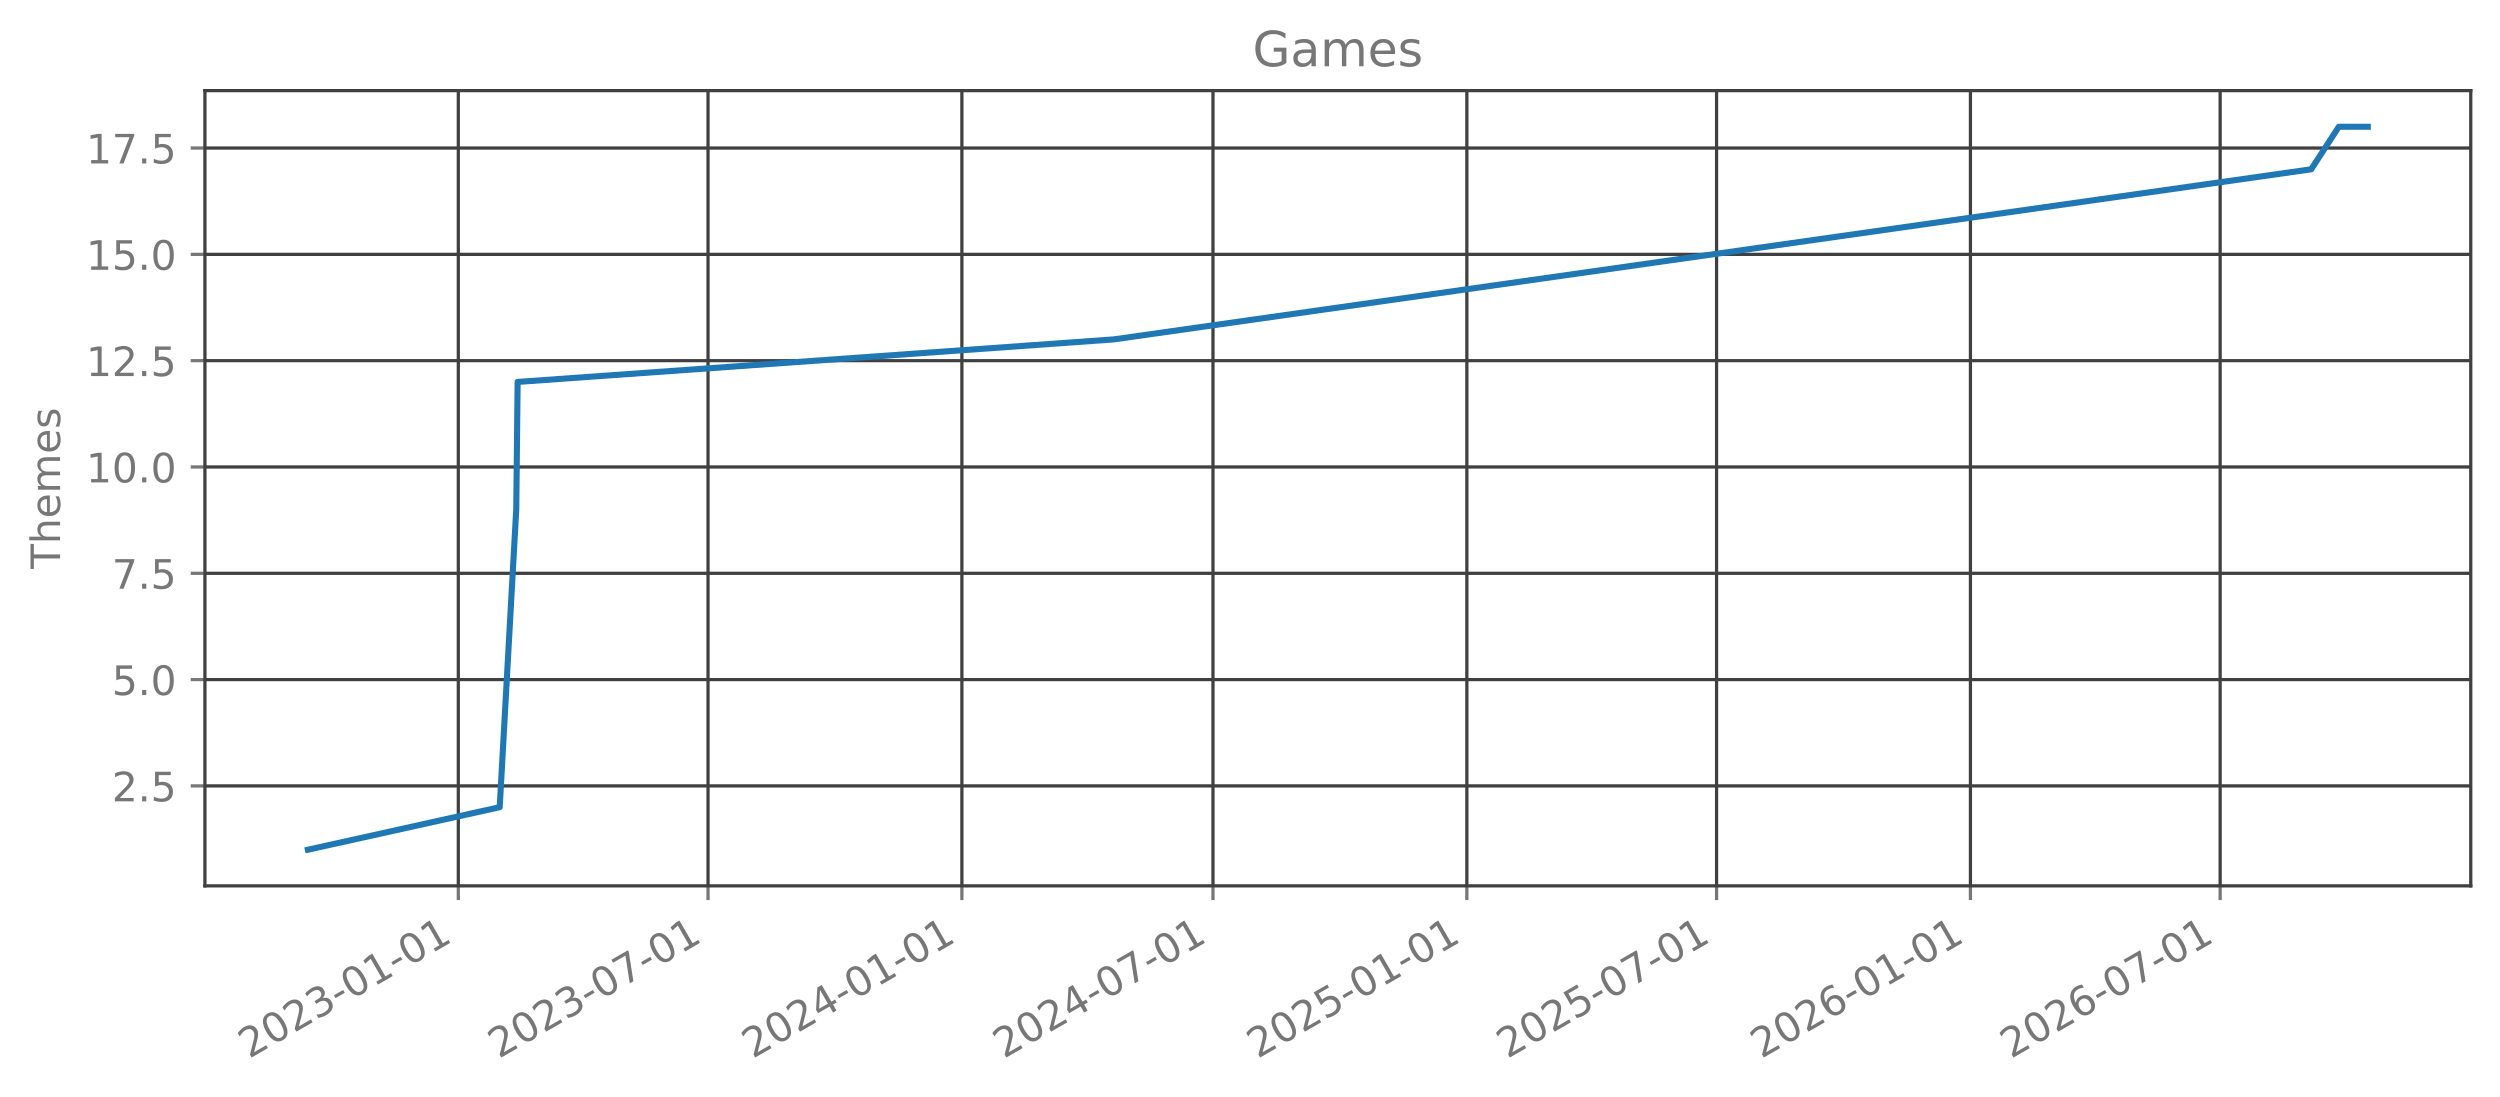
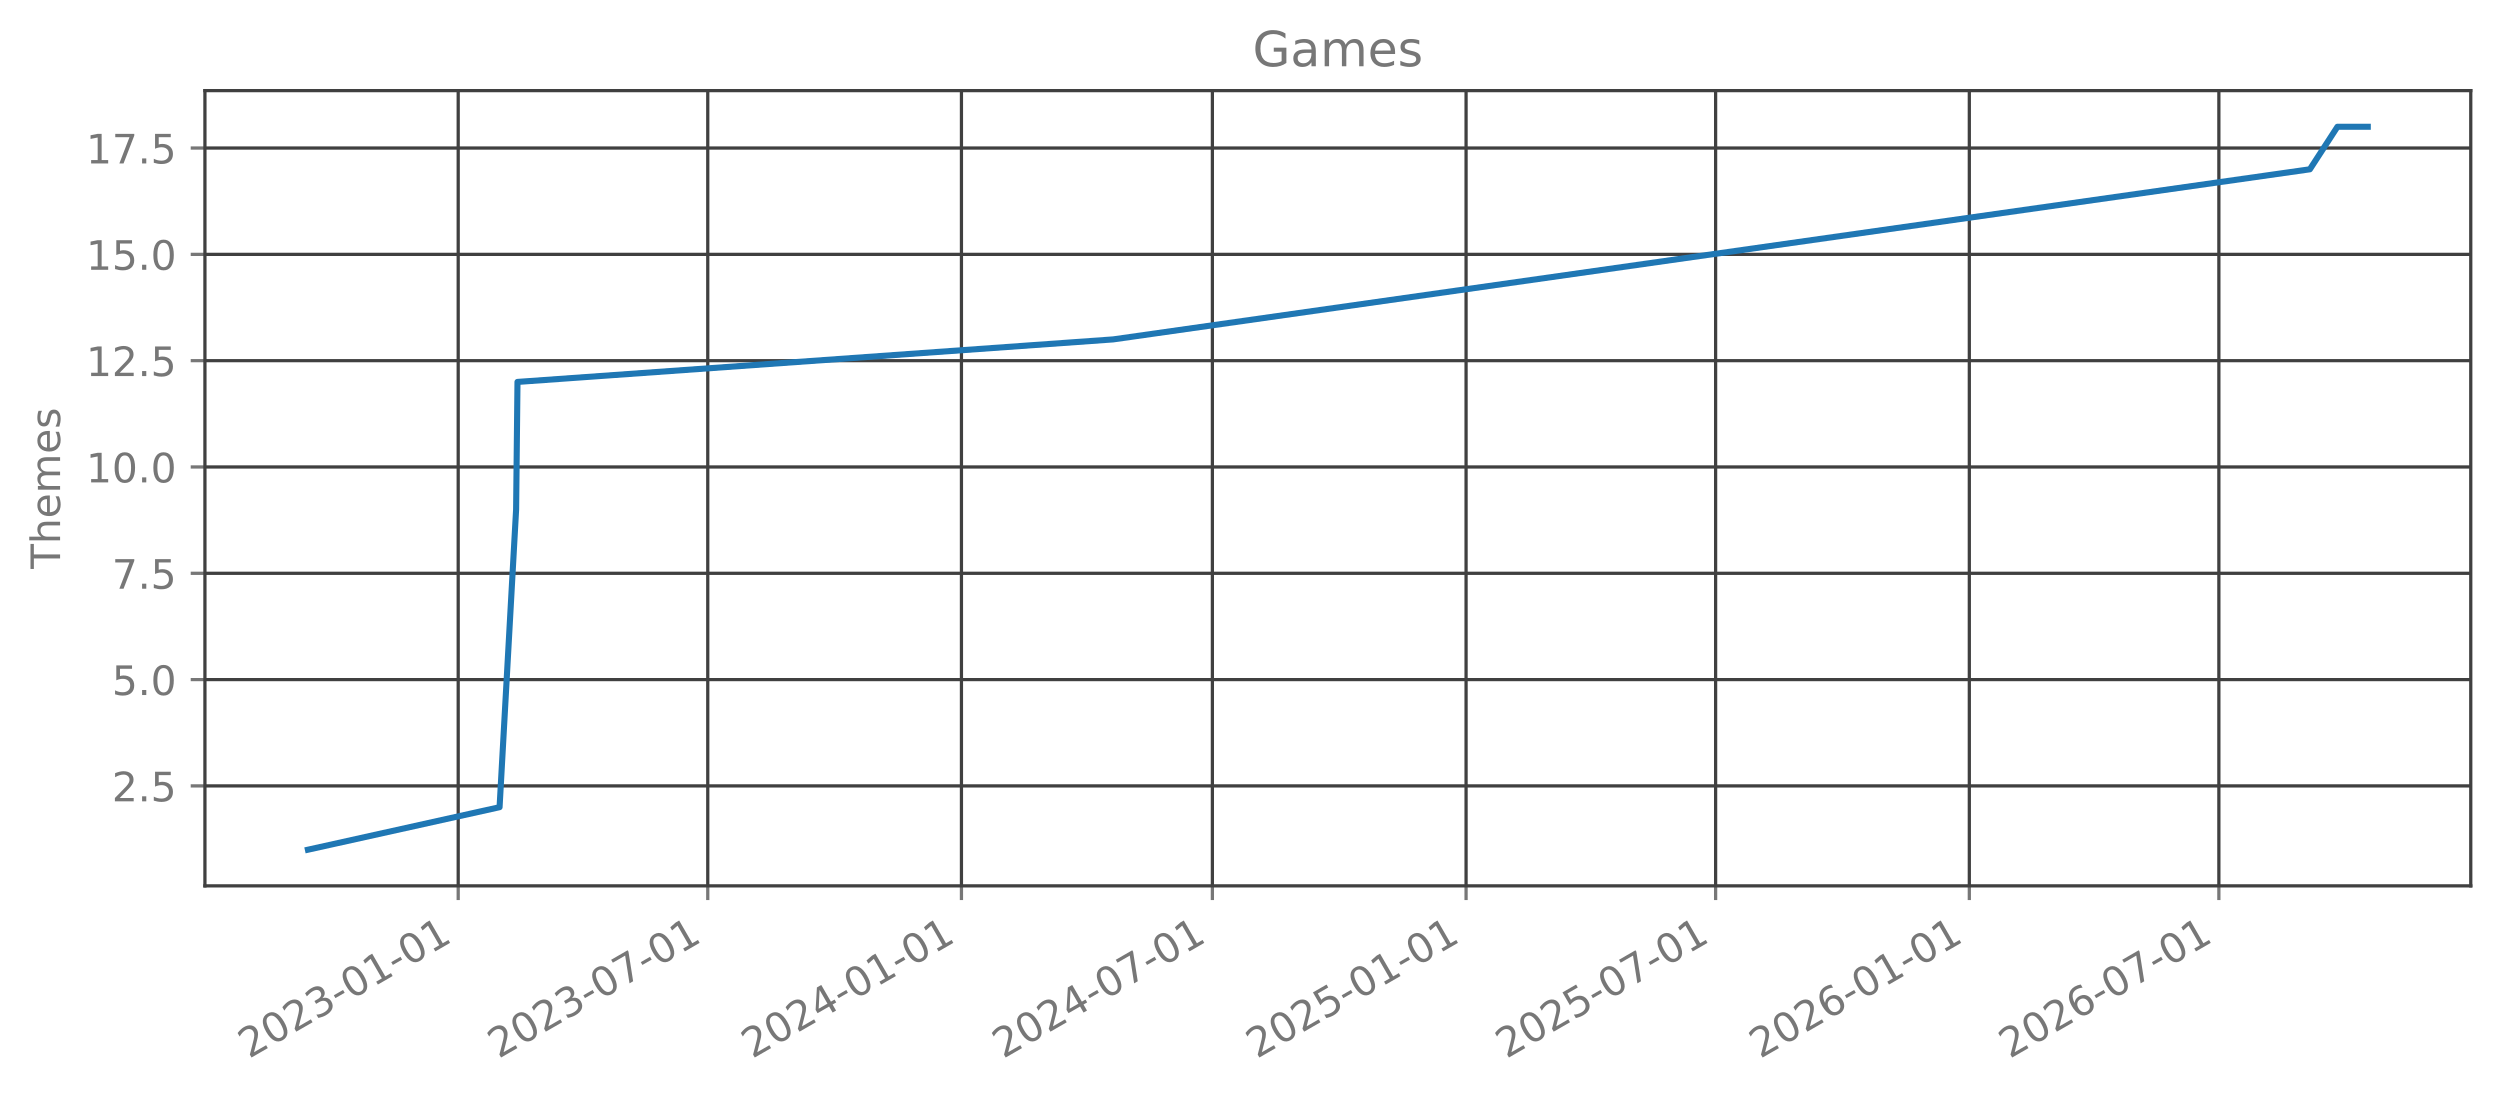
<svg xmlns="http://www.w3.org/2000/svg" xmlns:xlink="http://www.w3.org/1999/xlink" width="615.666pt" height="270.075pt" viewBox="0 0 615.666 270.075" version="1.1">
  <defs>
    <style type="text/css">*{stroke-linejoin: round; stroke-linecap: butt}</style>
  </defs>
  <g id="figure_1">
    <g id="patch_1">
      <path d="M 0 270.075  L 615.666 270.075  L 615.666 0  L 0 0  L 0 270.075  z " style="fill: none; opacity: 0" />
    </g>
    <g id="axes_1">
      <g id="patch_2">
        <path d="M 50.466 218.157  L 608.466 218.157  L 608.466 22.317  L 50.466 22.317  L 50.466 218.157  z " style="fill: none; opacity: 0" />
      </g>
      <g id="matplotlib.axis_1">
        <g id="xtick_1">
          <g id="line2d_1">
-             <path d="M 112.865 218.157  L 112.865 22.317  " clip-path="url(#pc5995ce8a7)" style="fill: none; stroke: #404040; stroke-width: 0.8; stroke-linecap: square" />
+             <path d="M 112.84 218.157  L 112.84 22.317  " clip-path="url(#p8ec196c008)" style="fill: none; stroke: #404040; stroke-width: 0.8; stroke-linecap: square" />
          </g>
          <g id="line2d_2">
            <defs>
-               <path id="m8123fc65fd" d="M 0 0  L 0 3.5  " style="stroke: #777777; stroke-width: 0.8" />
+               <path id="m32ac4fd92a" d="M 0 0  L 0 3.5  " style="stroke: #777777; stroke-width: 0.8" />
            </defs>
            <g>
-               <use xlink:href="#m8123fc65fd" x="112.865" y="218.157" style="fill: #777777; stroke: #777777; stroke-width: 0.8" />
+               <use xlink:href="#m32ac4fd92a" x="112.84" y="218.157" style="fill: #777777; stroke: #777777; stroke-width: 0.8" />
            </g>
          </g>
          <g id="text_1">
-             <g style="fill: #777777" transform="translate(61.33391 260.7948) rotate(-30) scale(0.1 -0.1)">
+             <g style="fill: #777777" transform="translate(61.30912 260.7948) rotate(-30) scale(0.1 -0.1)">
              <defs>
                <path id="DejaVuSans-15" d="M 1228 531  L 3431 531  L 3431 0  L 469 0  L 469 531  Q 828 903 1448 1529  Q 2069 2156 2228 2338  Q 2531 2678 2651 2914  Q 2772 3150 2772 3378  Q 2772 3750 2511 3984  Q 2250 4219 1831 4219  Q 1534 4219 1204 4116  Q 875 4013 500 3803  L 500 4441  Q 881 4594 1212 4672  Q 1544 4750 1819 4750  Q 2544 4750 2975 4387  Q 3406 4025 3406 3419  Q 3406 3131 3298 2873  Q 3191 2616 2906 2266  Q 2828 2175 2409 1742  Q 1991 1309 1228 531  z " transform="scale(0.015625)" />
                <path id="DejaVuSans-13" d="M 2034 4250  Q 1547 4250 1301 3770  Q 1056 3291 1056 2328  Q 1056 1369 1301 889  Q 1547 409 2034 409  Q 2525 409 2770 889  Q 3016 1369 3016 2328  Q 3016 3291 2770 3770  Q 2525 4250 2034 4250  z M 2034 4750  Q 2819 4750 3233 4129  Q 3647 3509 3647 2328  Q 3647 1150 3233 529  Q 2819 -91 2034 -91  Q 1250 -91 836 529  Q 422 1150 422 2328  Q 422 3509 836 4129  Q 1250 4750 2034 4750  z " transform="scale(0.015625)" />
                <path id="DejaVuSans-16" d="M 2597 2516  Q 3050 2419 3304 2112  Q 3559 1806 3559 1356  Q 3559 666 3084 287  Q 2609 -91 1734 -91  Q 1441 -91 1130 -33  Q 819 25 488 141  L 488 750  Q 750 597 1062 519  Q 1375 441 1716 441  Q 2309 441 2620 675  Q 2931 909 2931 1356  Q 2931 1769 2642 2001  Q 2353 2234 1838 2234  L 1294 2234  L 1294 2753  L 1863 2753  Q 2328 2753 2575 2939  Q 2822 3125 2822 3475  Q 2822 3834 2567 4026  Q 2313 4219 1838 4219  Q 1578 4219 1281 4162  Q 984 4106 628 3988  L 628 4550  Q 988 4650 1302 4700  Q 1616 4750 1894 4750  Q 2613 4750 3031 4423  Q 3450 4097 3450 3541  Q 3450 3153 3228 2886  Q 3006 2619 2597 2516  z " transform="scale(0.015625)" />
                <path id="DejaVuSans-10" d="M 313 2009  L 1997 2009  L 1997 1497  L 313 1497  L 313 2009  z " transform="scale(0.015625)" />
                <path id="DejaVuSans-14" d="M 794 531  L 1825 531  L 1825 4091  L 703 3866  L 703 4441  L 1819 4666  L 2450 4666  L 2450 531  L 3481 531  L 3481 0  L 794 0  L 794 531  z " transform="scale(0.015625)" />
              </defs>
              <use xlink:href="#DejaVuSans-15" />
              <use xlink:href="#DejaVuSans-13" transform="translate(63.625 0)" />
              <use xlink:href="#DejaVuSans-15" transform="translate(127.25 0)" />
              <use xlink:href="#DejaVuSans-16" transform="translate(190.875 0)" />
              <use xlink:href="#DejaVuSans-10" transform="translate(254.5 0)" />
              <use xlink:href="#DejaVuSans-13" transform="translate(290.5781 0)" />
              <use xlink:href="#DejaVuSans-14" transform="translate(354.2031 0)" />
              <use xlink:href="#DejaVuSans-10" transform="translate(417.8281 0)" />
              <use xlink:href="#DejaVuSans-13" transform="translate(453.9062 0)" />
              <use xlink:href="#DejaVuSans-14" transform="translate(517.5312 0)" />
            </g>
          </g>
        </g>
        <g id="xtick_2">
          <g id="line2d_3">
-             <path d="M 174.363 218.157  L 174.363 22.317  " clip-path="url(#pc5995ce8a7)" style="fill: none; stroke: #404040; stroke-width: 0.8; stroke-linecap: square" />
+             <path d="M 174.297 218.157  L 174.297 22.317  " clip-path="url(#p8ec196c008)" style="fill: none; stroke: #404040; stroke-width: 0.8; stroke-linecap: square" />
          </g>
          <g id="line2d_4">
            <g>
-               <use xlink:href="#m8123fc65fd" x="174.363" y="218.157" style="fill: #777777; stroke: #777777; stroke-width: 0.8" />
+               <use xlink:href="#m32ac4fd92a" x="174.297" y="218.157" style="fill: #777777; stroke: #777777; stroke-width: 0.8" />
            </g>
          </g>
          <g id="text_2">
-             <g style="fill: #777777" transform="translate(122.8318 260.7948) rotate(-30) scale(0.1 -0.1)">
+             <g style="fill: #777777" transform="translate(122.7659 260.7948) rotate(-30) scale(0.1 -0.1)">
              <defs>
                <path id="DejaVuSans-1a" d="M 525 4666  L 3525 4666  L 3525 4397  L 1831 0  L 1172 0  L 2766 4134  L 525 4134  L 525 4666  z " transform="scale(0.015625)" />
              </defs>
              <use xlink:href="#DejaVuSans-15" />
              <use xlink:href="#DejaVuSans-13" transform="translate(63.625 0)" />
              <use xlink:href="#DejaVuSans-15" transform="translate(127.25 0)" />
              <use xlink:href="#DejaVuSans-16" transform="translate(190.875 0)" />
              <use xlink:href="#DejaVuSans-10" transform="translate(254.5 0)" />
              <use xlink:href="#DejaVuSans-13" transform="translate(290.5781 0)" />
              <use xlink:href="#DejaVuSans-1a" transform="translate(354.2031 0)" />
              <use xlink:href="#DejaVuSans-10" transform="translate(417.8281 0)" />
              <use xlink:href="#DejaVuSans-13" transform="translate(453.9062 0)" />
              <use xlink:href="#DejaVuSans-14" transform="translate(517.5312 0)" />
            </g>
          </g>
        </g>
        <g id="xtick_3">
          <g id="line2d_5">
-             <path d="M 236.88 218.157  L 236.88 22.317  " clip-path="url(#pc5995ce8a7)" style="fill: none; stroke: #404040; stroke-width: 0.8; stroke-linecap: square" />
+             <path d="M 236.772 218.157  L 236.772 22.317  " clip-path="url(#p8ec196c008)" style="fill: none; stroke: #404040; stroke-width: 0.8; stroke-linecap: square" />
          </g>
          <g id="line2d_6">
            <g>
-               <use xlink:href="#m8123fc65fd" x="236.88" y="218.157" style="fill: #777777; stroke: #777777; stroke-width: 0.8" />
+               <use xlink:href="#m32ac4fd92a" x="236.772" y="218.157" style="fill: #777777; stroke: #777777; stroke-width: 0.8" />
            </g>
          </g>
          <g id="text_3">
-             <g style="fill: #777777" transform="translate(185.349 260.7948) rotate(-30) scale(0.1 -0.1)">
+             <g style="fill: #777777" transform="translate(185.2412 260.7948) rotate(-30) scale(0.1 -0.1)">
              <defs>
                <path id="DejaVuSans-17" d="M 2419 4116  L 825 1625  L 2419 1625  L 2419 4116  z M 2253 4666  L 3047 4666  L 3047 1625  L 3713 1625  L 3713 1100  L 3047 1100  L 3047 0  L 2419 0  L 2419 1100  L 313 1100  L 313 1709  L 2253 4666  z " transform="scale(0.015625)" />
              </defs>
              <use xlink:href="#DejaVuSans-15" />
              <use xlink:href="#DejaVuSans-13" transform="translate(63.625 0)" />
              <use xlink:href="#DejaVuSans-15" transform="translate(127.25 0)" />
              <use xlink:href="#DejaVuSans-17" transform="translate(190.875 0)" />
              <use xlink:href="#DejaVuSans-10" transform="translate(254.5 0)" />
              <use xlink:href="#DejaVuSans-13" transform="translate(290.5781 0)" />
              <use xlink:href="#DejaVuSans-14" transform="translate(354.2031 0)" />
              <use xlink:href="#DejaVuSans-10" transform="translate(417.8281 0)" />
              <use xlink:href="#DejaVuSans-13" transform="translate(453.9062 0)" />
              <use xlink:href="#DejaVuSans-14" transform="translate(517.5312 0)" />
            </g>
          </g>
        </g>
        <g id="xtick_4">
          <g id="line2d_7">
-             <path d="M 298.717 218.157  L 298.717 22.317  " clip-path="url(#pc5995ce8a7)" style="fill: none; stroke: #404040; stroke-width: 0.8; stroke-linecap: square" />
+             <path d="M 298.568 218.157  L 298.568 22.317  " clip-path="url(#p8ec196c008)" style="fill: none; stroke: #404040; stroke-width: 0.8; stroke-linecap: square" />
          </g>
          <g id="line2d_8">
            <g>
-               <use xlink:href="#m8123fc65fd" x="298.717" y="218.157" style="fill: #777777; stroke: #777777; stroke-width: 0.8" />
+               <use xlink:href="#m32ac4fd92a" x="298.568" y="218.157" style="fill: #777777; stroke: #777777; stroke-width: 0.8" />
            </g>
          </g>
          <g id="text_4">
-             <g style="fill: #777777" transform="translate(247.1867 260.7948) rotate(-30) scale(0.1 -0.1)">
+             <g style="fill: #777777" transform="translate(247.0375 260.7948) rotate(-30) scale(0.1 -0.1)">
              <use xlink:href="#DejaVuSans-15" />
              <use xlink:href="#DejaVuSans-13" transform="translate(63.625 0)" />
              <use xlink:href="#DejaVuSans-15" transform="translate(127.25 0)" />
              <use xlink:href="#DejaVuSans-17" transform="translate(190.875 0)" />
              <use xlink:href="#DejaVuSans-10" transform="translate(254.5 0)" />
              <use xlink:href="#DejaVuSans-13" transform="translate(290.5781 0)" />
              <use xlink:href="#DejaVuSans-1a" transform="translate(354.2031 0)" />
              <use xlink:href="#DejaVuSans-10" transform="translate(417.8281 0)" />
              <use xlink:href="#DejaVuSans-13" transform="translate(453.9062 0)" />
              <use xlink:href="#DejaVuSans-14" transform="translate(517.5312 0)" />
            </g>
          </g>
        </g>
        <g id="xtick_5">
          <g id="line2d_9">
-             <path d="M 361.235 218.157  L 361.235 22.317  " clip-path="url(#pc5995ce8a7)" style="fill: none; stroke: #404040; stroke-width: 0.8; stroke-linecap: square" />
+             <path d="M 361.044 218.157  L 361.044 22.317  " clip-path="url(#p8ec196c008)" style="fill: none; stroke: #404040; stroke-width: 0.8; stroke-linecap: square" />
          </g>
          <g id="line2d_10">
            <g>
-               <use xlink:href="#m8123fc65fd" x="361.235" y="218.157" style="fill: #777777; stroke: #777777; stroke-width: 0.8" />
+               <use xlink:href="#m32ac4fd92a" x="361.044" y="218.157" style="fill: #777777; stroke: #777777; stroke-width: 0.8" />
            </g>
          </g>
          <g id="text_5">
-             <g style="fill: #777777" transform="translate(309.7039 260.7948) rotate(-30) scale(0.1 -0.1)">
+             <g style="fill: #777777" transform="translate(309.5128 260.7948) rotate(-30) scale(0.1 -0.1)">
              <defs>
                <path id="DejaVuSans-18" d="M 691 4666  L 3169 4666  L 3169 4134  L 1269 4134  L 1269 2991  Q 1406 3038 1543 3061  Q 1681 3084 1819 3084  Q 2600 3084 3056 2656  Q 3513 2228 3513 1497  Q 3513 744 3044 326  Q 2575 -91 1722 -91  Q 1428 -91 1123 -41  Q 819 9 494 109  L 494 744  Q 775 591 1075 516  Q 1375 441 1709 441  Q 2250 441 2565 725  Q 2881 1009 2881 1497  Q 2881 1984 2565 2268  Q 2250 2553 1709 2553  Q 1456 2553 1204 2497  Q 953 2441 691 2322  L 691 4666  z " transform="scale(0.015625)" />
              </defs>
              <use xlink:href="#DejaVuSans-15" />
              <use xlink:href="#DejaVuSans-13" transform="translate(63.625 0)" />
              <use xlink:href="#DejaVuSans-15" transform="translate(127.25 0)" />
              <use xlink:href="#DejaVuSans-18" transform="translate(190.875 0)" />
              <use xlink:href="#DejaVuSans-10" transform="translate(254.5 0)" />
              <use xlink:href="#DejaVuSans-13" transform="translate(290.5781 0)" />
              <use xlink:href="#DejaVuSans-14" transform="translate(354.2031 0)" />
              <use xlink:href="#DejaVuSans-10" transform="translate(417.8281 0)" />
              <use xlink:href="#DejaVuSans-13" transform="translate(453.9062 0)" />
              <use xlink:href="#DejaVuSans-14" transform="translate(517.5312 0)" />
            </g>
          </g>
        </g>
        <g id="xtick_6">
          <g id="line2d_11">
-             <path d="M 422.733 218.157  L 422.733 22.317  " clip-path="url(#pc5995ce8a7)" style="fill: none; stroke: #404040; stroke-width: 0.8; stroke-linecap: square" />
+             <path d="M 422.5 218.157  L 422.5 22.317  " clip-path="url(#p8ec196c008)" style="fill: none; stroke: #404040; stroke-width: 0.8; stroke-linecap: square" />
          </g>
          <g id="line2d_12">
            <g>
-               <use xlink:href="#m8123fc65fd" x="422.733" y="218.157" style="fill: #777777; stroke: #777777; stroke-width: 0.8" />
+               <use xlink:href="#m32ac4fd92a" x="422.5" y="218.157" style="fill: #777777; stroke: #777777; stroke-width: 0.8" />
            </g>
          </g>
          <g id="text_6">
-             <g style="fill: #777777" transform="translate(371.2018 260.7948) rotate(-30) scale(0.1 -0.1)">
+             <g style="fill: #777777" transform="translate(370.9696 260.7948) rotate(-30) scale(0.1 -0.1)">
              <use xlink:href="#DejaVuSans-15" />
              <use xlink:href="#DejaVuSans-13" transform="translate(63.625 0)" />
              <use xlink:href="#DejaVuSans-15" transform="translate(127.25 0)" />
              <use xlink:href="#DejaVuSans-18" transform="translate(190.875 0)" />
              <use xlink:href="#DejaVuSans-10" transform="translate(254.5 0)" />
              <use xlink:href="#DejaVuSans-13" transform="translate(290.5781 0)" />
              <use xlink:href="#DejaVuSans-1a" transform="translate(354.2031 0)" />
              <use xlink:href="#DejaVuSans-10" transform="translate(417.8281 0)" />
              <use xlink:href="#DejaVuSans-13" transform="translate(453.9062 0)" />
              <use xlink:href="#DejaVuSans-14" transform="translate(517.5312 0)" />
            </g>
          </g>
        </g>
        <g id="xtick_7">
          <g id="line2d_13">
-             <path d="M 485.25 218.157  L 485.25 22.317  " clip-path="url(#pc5995ce8a7)" style="fill: none; stroke: #404040; stroke-width: 0.8; stroke-linecap: square" />
+             <path d="M 484.976 218.157  L 484.976 22.317  " clip-path="url(#p8ec196c008)" style="fill: none; stroke: #404040; stroke-width: 0.8; stroke-linecap: square" />
          </g>
          <g id="line2d_14">
            <g>
-               <use xlink:href="#m8123fc65fd" x="485.25" y="218.157" style="fill: #777777; stroke: #777777; stroke-width: 0.8" />
+               <use xlink:href="#m32ac4fd92a" x="484.976" y="218.157" style="fill: #777777; stroke: #777777; stroke-width: 0.8" />
            </g>
          </g>
          <g id="text_7">
-             <g style="fill: #777777" transform="translate(433.719 260.7948) rotate(-30) scale(0.1 -0.1)">
+             <g style="fill: #777777" transform="translate(433.4449 260.7948) rotate(-30) scale(0.1 -0.1)">
              <defs>
                <path id="DejaVuSans-19" d="M 2113 2584  Q 1688 2584 1439 2293  Q 1191 2003 1191 1497  Q 1191 994 1439 701  Q 1688 409 2113 409  Q 2538 409 2786 701  Q 3034 994 3034 1497  Q 3034 2003 2786 2293  Q 2538 2584 2113 2584  z M 3366 4563  L 3366 3988  Q 3128 4100 2886 4159  Q 2644 4219 2406 4219  Q 1781 4219 1451 3797  Q 1122 3375 1075 2522  Q 1259 2794 1537 2939  Q 1816 3084 2150 3084  Q 2853 3084 3261 2657  Q 3669 2231 3669 1497  Q 3669 778 3244 343  Q 2819 -91 2113 -91  Q 1303 -91 875 529  Q 447 1150 447 2328  Q 447 3434 972 4092  Q 1497 4750 2381 4750  Q 2619 4750 2861 4703  Q 3103 4656 3366 4563  z " transform="scale(0.015625)" />
              </defs>
              <use xlink:href="#DejaVuSans-15" />
              <use xlink:href="#DejaVuSans-13" transform="translate(63.625 0)" />
              <use xlink:href="#DejaVuSans-15" transform="translate(127.25 0)" />
              <use xlink:href="#DejaVuSans-19" transform="translate(190.875 0)" />
              <use xlink:href="#DejaVuSans-10" transform="translate(254.5 0)" />
              <use xlink:href="#DejaVuSans-13" transform="translate(290.5781 0)" />
              <use xlink:href="#DejaVuSans-14" transform="translate(354.2031 0)" />
              <use xlink:href="#DejaVuSans-10" transform="translate(417.8281 0)" />
              <use xlink:href="#DejaVuSans-13" transform="translate(453.9062 0)" />
              <use xlink:href="#DejaVuSans-14" transform="translate(517.5312 0)" />
            </g>
          </g>
        </g>
        <g id="xtick_8">
          <g id="line2d_15">
-             <path d="M 546.748 218.157  L 546.748 22.317  " clip-path="url(#pc5995ce8a7)" style="fill: none; stroke: #404040; stroke-width: 0.8; stroke-linecap: square" />
+             <path d="M 546.432 218.157  L 546.432 22.317  " clip-path="url(#p8ec196c008)" style="fill: none; stroke: #404040; stroke-width: 0.8; stroke-linecap: square" />
          </g>
          <g id="line2d_16">
            <g>
-               <use xlink:href="#m8123fc65fd" x="546.748" y="218.157" style="fill: #777777; stroke: #777777; stroke-width: 0.8" />
+               <use xlink:href="#m32ac4fd92a" x="546.432" y="218.157" style="fill: #777777; stroke: #777777; stroke-width: 0.8" />
            </g>
          </g>
          <g id="text_8">
-             <g style="fill: #777777" transform="translate(495.2169 260.7948) rotate(-30) scale(0.1 -0.1)">
+             <g style="fill: #777777" transform="translate(494.9017 260.7948) rotate(-30) scale(0.1 -0.1)">
              <use xlink:href="#DejaVuSans-15" />
              <use xlink:href="#DejaVuSans-13" transform="translate(63.625 0)" />
              <use xlink:href="#DejaVuSans-15" transform="translate(127.25 0)" />
              <use xlink:href="#DejaVuSans-19" transform="translate(190.875 0)" />
              <use xlink:href="#DejaVuSans-10" transform="translate(254.5 0)" />
              <use xlink:href="#DejaVuSans-13" transform="translate(290.5781 0)" />
              <use xlink:href="#DejaVuSans-1a" transform="translate(354.2031 0)" />
              <use xlink:href="#DejaVuSans-10" transform="translate(417.8281 0)" />
              <use xlink:href="#DejaVuSans-13" transform="translate(453.9062 0)" />
              <use xlink:href="#DejaVuSans-14" transform="translate(517.5312 0)" />
            </g>
          </g>
        </g>
      </g>
      <g id="matplotlib.axis_2">
        <g id="ytick_1">
          <g id="line2d_17">
-             <path d="M 50.466 193.546  L 608.466 193.546  " clip-path="url(#pc5995ce8a7)" style="fill: none; stroke: #404040; stroke-width: 0.8; stroke-linecap: square" />
+             <path d="M 50.466 193.546  L 608.466 193.546  " clip-path="url(#p8ec196c008)" style="fill: none; stroke: #404040; stroke-width: 0.8; stroke-linecap: square" />
          </g>
          <g id="line2d_18">
            <defs>
-               <path id="m276fbbbc6c" d="M 0 0  L -3.5 0  " style="stroke: #777777; stroke-width: 0.8" />
+               <path id="m4d583ef729" d="M 0 0  L -3.5 0  " style="stroke: #777777; stroke-width: 0.8" />
            </defs>
            <g>
-               <use xlink:href="#m276fbbbc6c" x="50.466" y="193.546" style="fill: #777777; stroke: #777777; stroke-width: 0.8" />
+               <use xlink:href="#m4d583ef729" x="50.466" y="193.546" style="fill: #777777; stroke: #777777; stroke-width: 0.8" />
            </g>
          </g>
          <g id="text_9">
            <g style="fill: #777777" transform="translate(27.56328 197.3451) scale(0.1 -0.1)">
              <defs>
                <path id="DejaVuSans-11" d="M 684 794  L 1344 794  L 1344 0  L 684 0  L 684 794  z " transform="scale(0.015625)" />
              </defs>
              <use xlink:href="#DejaVuSans-15" />
              <use xlink:href="#DejaVuSans-11" transform="translate(63.625 0)" />
              <use xlink:href="#DejaVuSans-18" transform="translate(95.40625 0)" />
            </g>
          </g>
        </g>
        <g id="ytick_2">
          <g id="line2d_19">
-             <path d="M 50.466 167.364  L 608.466 167.364  " clip-path="url(#pc5995ce8a7)" style="fill: none; stroke: #404040; stroke-width: 0.8; stroke-linecap: square" />
+             <path d="M 50.466 167.364  L 608.466 167.364  " clip-path="url(#p8ec196c008)" style="fill: none; stroke: #404040; stroke-width: 0.8; stroke-linecap: square" />
          </g>
          <g id="line2d_20">
            <g>
-               <use xlink:href="#m276fbbbc6c" x="50.466" y="167.364" style="fill: #777777; stroke: #777777; stroke-width: 0.8" />
+               <use xlink:href="#m4d583ef729" x="50.466" y="167.364" style="fill: #777777; stroke: #777777; stroke-width: 0.8" />
            </g>
          </g>
          <g id="text_10">
            <g style="fill: #777777" transform="translate(27.56328 171.1633) scale(0.1 -0.1)">
              <use xlink:href="#DejaVuSans-18" />
              <use xlink:href="#DejaVuSans-11" transform="translate(63.625 0)" />
              <use xlink:href="#DejaVuSans-13" transform="translate(95.40625 0)" />
            </g>
          </g>
        </g>
        <g id="ytick_3">
          <g id="line2d_21">
-             <path d="M 50.466 141.183  L 608.466 141.183  " clip-path="url(#pc5995ce8a7)" style="fill: none; stroke: #404040; stroke-width: 0.8; stroke-linecap: square" />
+             <path d="M 50.466 141.183  L 608.466 141.183  " clip-path="url(#p8ec196c008)" style="fill: none; stroke: #404040; stroke-width: 0.8; stroke-linecap: square" />
          </g>
          <g id="line2d_22">
            <g>
-               <use xlink:href="#m276fbbbc6c" x="50.466" y="141.183" style="fill: #777777; stroke: #777777; stroke-width: 0.8" />
+               <use xlink:href="#m4d583ef729" x="50.466" y="141.183" style="fill: #777777; stroke: #777777; stroke-width: 0.8" />
            </g>
          </g>
          <g id="text_11">
            <g style="fill: #777777" transform="translate(27.56328 144.9815) scale(0.1 -0.1)">
              <use xlink:href="#DejaVuSans-1a" />
              <use xlink:href="#DejaVuSans-11" transform="translate(63.625 0)" />
              <use xlink:href="#DejaVuSans-18" transform="translate(95.40625 0)" />
            </g>
          </g>
        </g>
        <g id="ytick_4">
          <g id="line2d_23">
-             <path d="M 50.466 115.001  L 608.466 115.001  " clip-path="url(#pc5995ce8a7)" style="fill: none; stroke: #404040; stroke-width: 0.8; stroke-linecap: square" />
+             <path d="M 50.466 115.001  L 608.466 115.001  " clip-path="url(#p8ec196c008)" style="fill: none; stroke: #404040; stroke-width: 0.8; stroke-linecap: square" />
          </g>
          <g id="line2d_24">
            <g>
-               <use xlink:href="#m276fbbbc6c" x="50.466" y="115.001" style="fill: #777777; stroke: #777777; stroke-width: 0.8" />
+               <use xlink:href="#m4d583ef729" x="50.466" y="115.001" style="fill: #777777; stroke: #777777; stroke-width: 0.8" />
            </g>
          </g>
          <g id="text_12">
            <g style="fill: #777777" transform="translate(21.20078 118.7997) scale(0.1 -0.1)">
              <use xlink:href="#DejaVuSans-14" />
              <use xlink:href="#DejaVuSans-13" transform="translate(63.625 0)" />
              <use xlink:href="#DejaVuSans-11" transform="translate(127.25 0)" />
              <use xlink:href="#DejaVuSans-13" transform="translate(159.0312 0)" />
            </g>
          </g>
        </g>
        <g id="ytick_5">
          <g id="line2d_25">
-             <path d="M 50.466 88.819  L 608.466 88.819  " clip-path="url(#pc5995ce8a7)" style="fill: none; stroke: #404040; stroke-width: 0.8; stroke-linecap: square" />
+             <path d="M 50.466 88.819  L 608.466 88.819  " clip-path="url(#p8ec196c008)" style="fill: none; stroke: #404040; stroke-width: 0.8; stroke-linecap: square" />
          </g>
          <g id="line2d_26">
            <g>
-               <use xlink:href="#m276fbbbc6c" x="50.466" y="88.819" style="fill: #777777; stroke: #777777; stroke-width: 0.8" />
+               <use xlink:href="#m4d583ef729" x="50.466" y="88.819" style="fill: #777777; stroke: #777777; stroke-width: 0.8" />
            </g>
          </g>
          <g id="text_13">
            <g style="fill: #777777" transform="translate(21.20078 92.61783) scale(0.1 -0.1)">
              <use xlink:href="#DejaVuSans-14" />
              <use xlink:href="#DejaVuSans-15" transform="translate(63.625 0)" />
              <use xlink:href="#DejaVuSans-11" transform="translate(127.25 0)" />
              <use xlink:href="#DejaVuSans-18" transform="translate(159.0312 0)" />
            </g>
          </g>
        </g>
        <g id="ytick_6">
          <g id="line2d_27">
-             <path d="M 50.466 62.637  L 608.466 62.637  " clip-path="url(#pc5995ce8a7)" style="fill: none; stroke: #404040; stroke-width: 0.8; stroke-linecap: square" />
+             <path d="M 50.466 62.637  L 608.466 62.637  " clip-path="url(#p8ec196c008)" style="fill: none; stroke: #404040; stroke-width: 0.8; stroke-linecap: square" />
          </g>
          <g id="line2d_28">
            <g>
-               <use xlink:href="#m276fbbbc6c" x="50.466" y="62.637" style="fill: #777777; stroke: #777777; stroke-width: 0.8" />
+               <use xlink:href="#m4d583ef729" x="50.466" y="62.637" style="fill: #777777; stroke: #777777; stroke-width: 0.8" />
            </g>
          </g>
          <g id="text_14">
            <g style="fill: #777777" transform="translate(21.20078 66.43602) scale(0.1 -0.1)">
              <use xlink:href="#DejaVuSans-14" />
              <use xlink:href="#DejaVuSans-18" transform="translate(63.625 0)" />
              <use xlink:href="#DejaVuSans-11" transform="translate(127.25 0)" />
              <use xlink:href="#DejaVuSans-13" transform="translate(159.0312 0)" />
            </g>
          </g>
        </g>
        <g id="ytick_7">
          <g id="line2d_29">
-             <path d="M 50.466 36.455  L 608.466 36.455  " clip-path="url(#pc5995ce8a7)" style="fill: none; stroke: #404040; stroke-width: 0.8; stroke-linecap: square" />
+             <path d="M 50.466 36.455  L 608.466 36.455  " clip-path="url(#p8ec196c008)" style="fill: none; stroke: #404040; stroke-width: 0.8; stroke-linecap: square" />
          </g>
          <g id="line2d_30">
            <g>
-               <use xlink:href="#m276fbbbc6c" x="50.466" y="36.455" style="fill: #777777; stroke: #777777; stroke-width: 0.8" />
+               <use xlink:href="#m4d583ef729" x="50.466" y="36.455" style="fill: #777777; stroke: #777777; stroke-width: 0.8" />
            </g>
          </g>
          <g id="text_15">
            <g style="fill: #777777" transform="translate(21.20078 40.2542) scale(0.1 -0.1)">
              <use xlink:href="#DejaVuSans-14" />
              <use xlink:href="#DejaVuSans-1a" transform="translate(63.625 0)" />
              <use xlink:href="#DejaVuSans-11" transform="translate(127.25 0)" />
              <use xlink:href="#DejaVuSans-18" transform="translate(159.0312 0)" />
            </g>
          </g>
        </g>
        <g id="text_16">
          <g style="fill: #777777" transform="translate(14.79844 140.088) rotate(-90) scale(0.1 -0.1)">
            <defs>
              <path id="DejaVuSans-37" d="M -19 4666  L 3928 4666  L 3928 4134  L 2272 4134  L 2272 0  L 1638 0  L 1638 4134  L -19 4134  L -19 4666  z " transform="scale(0.015625)" />
              <path id="DejaVuSans-4b" d="M 3513 2113  L 3513 0  L 2938 0  L 2938 2094  Q 2938 2591 2744 2837  Q 2550 3084 2163 3084  Q 1697 3084 1428 2787  Q 1159 2491 1159 1978  L 1159 0  L 581 0  L 581 4863  L 1159 4863  L 1159 2956  Q 1366 3272 1645 3428  Q 1925 3584 2291 3584  Q 2894 3584 3203 3211  Q 3513 2838 3513 2113  z " transform="scale(0.015625)" />
              <path id="DejaVuSans-48" d="M 3597 1894  L 3597 1613  L 953 1613  Q 991 1019 1311 708  Q 1631 397 2203 397  Q 2534 397 2845 478  Q 3156 559 3463 722  L 3463 178  Q 3153 47 2828 -22  Q 2503 -91 2169 -91  Q 1331 -91 842 396  Q 353 884 353 1716  Q 353 2575 817 3079  Q 1281 3584 2069 3584  Q 2775 3584 3186 3129  Q 3597 2675 3597 1894  z M 3022 2063  Q 3016 2534 2758 2815  Q 2500 3097 2075 3097  Q 1594 3097 1305 2825  Q 1016 2553 972 2059  L 3022 2063  z " transform="scale(0.015625)" />
              <path id="DejaVuSans-50" d="M 3328 2828  Q 3544 3216 3844 3400  Q 4144 3584 4550 3584  Q 5097 3584 5394 3201  Q 5691 2819 5691 2113  L 5691 0  L 5113 0  L 5113 2094  Q 5113 2597 4934 2840  Q 4756 3084 4391 3084  Q 3944 3084 3684 2787  Q 3425 2491 3425 1978  L 3425 0  L 2847 0  L 2847 2094  Q 2847 2600 2669 2842  Q 2491 3084 2119 3084  Q 1678 3084 1418 2786  Q 1159 2488 1159 1978  L 1159 0  L 581 0  L 581 3500  L 1159 3500  L 1159 2956  Q 1356 3278 1631 3431  Q 1906 3584 2284 3584  Q 2666 3584 2933 3390  Q 3200 3197 3328 2828  z " transform="scale(0.015625)" />
              <path id="DejaVuSans-56" d="M 2834 3397  L 2834 2853  Q 2591 2978 2328 3040  Q 2066 3103 1784 3103  Q 1356 3103 1142 2972  Q 928 2841 928 2578  Q 928 2378 1081 2264  Q 1234 2150 1697 2047  L 1894 2003  Q 2506 1872 2764 1633  Q 3022 1394 3022 966  Q 3022 478 2636 193  Q 2250 -91 1575 -91  Q 1294 -91 989 -36  Q 684 19 347 128  L 347 722  Q 666 556 975 473  Q 1284 391 1588 391  Q 1994 391 2212 530  Q 2431 669 2431 922  Q 2431 1156 2273 1281  Q 2116 1406 1581 1522  L 1381 1569  Q 847 1681 609 1914  Q 372 2147 372 2553  Q 372 3047 722 3315  Q 1072 3584 1716 3584  Q 2034 3584 2315 3537  Q 2597 3491 2834 3397  z " transform="scale(0.015625)" />
            </defs>
            <use xlink:href="#DejaVuSans-37" />
            <use xlink:href="#DejaVuSans-4b" transform="translate(61.07812 0)" />
            <use xlink:href="#DejaVuSans-48" transform="translate(124.4531 0)" />
            <use xlink:href="#DejaVuSans-50" transform="translate(185.9844 0)" />
            <use xlink:href="#DejaVuSans-48" transform="translate(283.3906 0)" />
            <use xlink:href="#DejaVuSans-56" transform="translate(344.9219 0)" />
          </g>
        </g>
      </g>
      <g id="line2d_31">
-         <path d="M 75.83 209.255  L 123.058 198.783  L 127.135 125.474  L 127.475 94.055  L 274.254 83.583  L 569.172 41.692  L 575.968 31.219  L 583.103 31.219  " clip-path="url(#pc5995ce8a7)" style="fill: none; stroke: #1f77b4; stroke-width: 1.5; stroke-linecap: square" />
+         <path d="M 75.83 209.255  L 123.026 198.783  L 127.101 125.474  L 127.44 94.055  L 274.121 83.583  L 568.842 41.692  L 575.633 31.219  L 583.103 31.219  " clip-path="url(#p8ec196c008)" style="fill: none; stroke: #1f77b4; stroke-width: 1.5; stroke-linecap: square" />
      </g>
      <g id="patch_3">
        <path d="M 50.466 218.157  L 50.466 22.317  " style="fill: none; stroke: #404040; stroke-width: 0.8; stroke-linejoin: miter; stroke-linecap: square" />
      </g>
      <g id="patch_4">
        <path d="M 608.466 218.157  L 608.466 22.317  " style="fill: none; stroke: #404040; stroke-width: 0.8; stroke-linejoin: miter; stroke-linecap: square" />
      </g>
      <g id="patch_5">
        <path d="M 50.466 218.157  L 608.466 218.157  " style="fill: none; stroke: #404040; stroke-width: 0.8; stroke-linejoin: miter; stroke-linecap: square" />
      </g>
      <g id="patch_6">
        <path d="M 50.466 22.317  L 608.466 22.317  " style="fill: none; stroke: #404040; stroke-width: 0.8; stroke-linejoin: miter; stroke-linecap: square" />
      </g>
      <g id="text_17">
        <g style="fill: #777777" transform="translate(308.4786 16.31719) scale(0.12 -0.12)">
          <defs>
            <path id="DejaVuSans-2a" d="M 3809 666  L 3809 1919  L 2778 1919  L 2778 2438  L 4434 2438  L 4434 434  Q 4069 175 3628 42  Q 3188 -91 2688 -91  Q 1594 -91 976 548  Q 359 1188 359 2328  Q 359 3472 976 4111  Q 1594 4750 2688 4750  Q 3144 4750 3555 4637  Q 3966 4525 4313 4306  L 4313 3634  Q 3963 3931 3569 4081  Q 3175 4231 2741 4231  Q 1884 4231 1454 3753  Q 1025 3275 1025 2328  Q 1025 1384 1454 906  Q 1884 428 2741 428  Q 3075 428 3337 486  Q 3600 544 3809 666  z " transform="scale(0.015625)" />
            <path id="DejaVuSans-44" d="M 2194 1759  Q 1497 1759 1228 1600  Q 959 1441 959 1056  Q 959 750 1161 570  Q 1363 391 1709 391  Q 2188 391 2477 730  Q 2766 1069 2766 1631  L 2766 1759  L 2194 1759  z M 3341 1997  L 3341 0  L 2766 0  L 2766 531  Q 2569 213 2275 61  Q 1981 -91 1556 -91  Q 1019 -91 701 211  Q 384 513 384 1019  Q 384 1609 779 1909  Q 1175 2209 1959 2209  L 2766 2209  L 2766 2266  Q 2766 2663 2505 2880  Q 2244 3097 1772 3097  Q 1472 3097 1187 3025  Q 903 2953 641 2809  L 641 3341  Q 956 3463 1253 3523  Q 1550 3584 1831 3584  Q 2591 3584 2966 3190  Q 3341 2797 3341 1997  z " transform="scale(0.015625)" />
          </defs>
          <use xlink:href="#DejaVuSans-2a" />
          <use xlink:href="#DejaVuSans-44" transform="translate(77.48438 0)" />
          <use xlink:href="#DejaVuSans-50" transform="translate(138.7656 0)" />
          <use xlink:href="#DejaVuSans-48" transform="translate(236.1719 0)" />
          <use xlink:href="#DejaVuSans-56" transform="translate(297.7031 0)" />
        </g>
      </g>
    </g>
  </g>
  <defs>
-     <clipPath id="pc5995ce8a7">
+     <clipPath id="p8ec196c008">
      <rect x="50.466" y="22.317" width="558" height="195.84" />
    </clipPath>
  </defs>
</svg>
